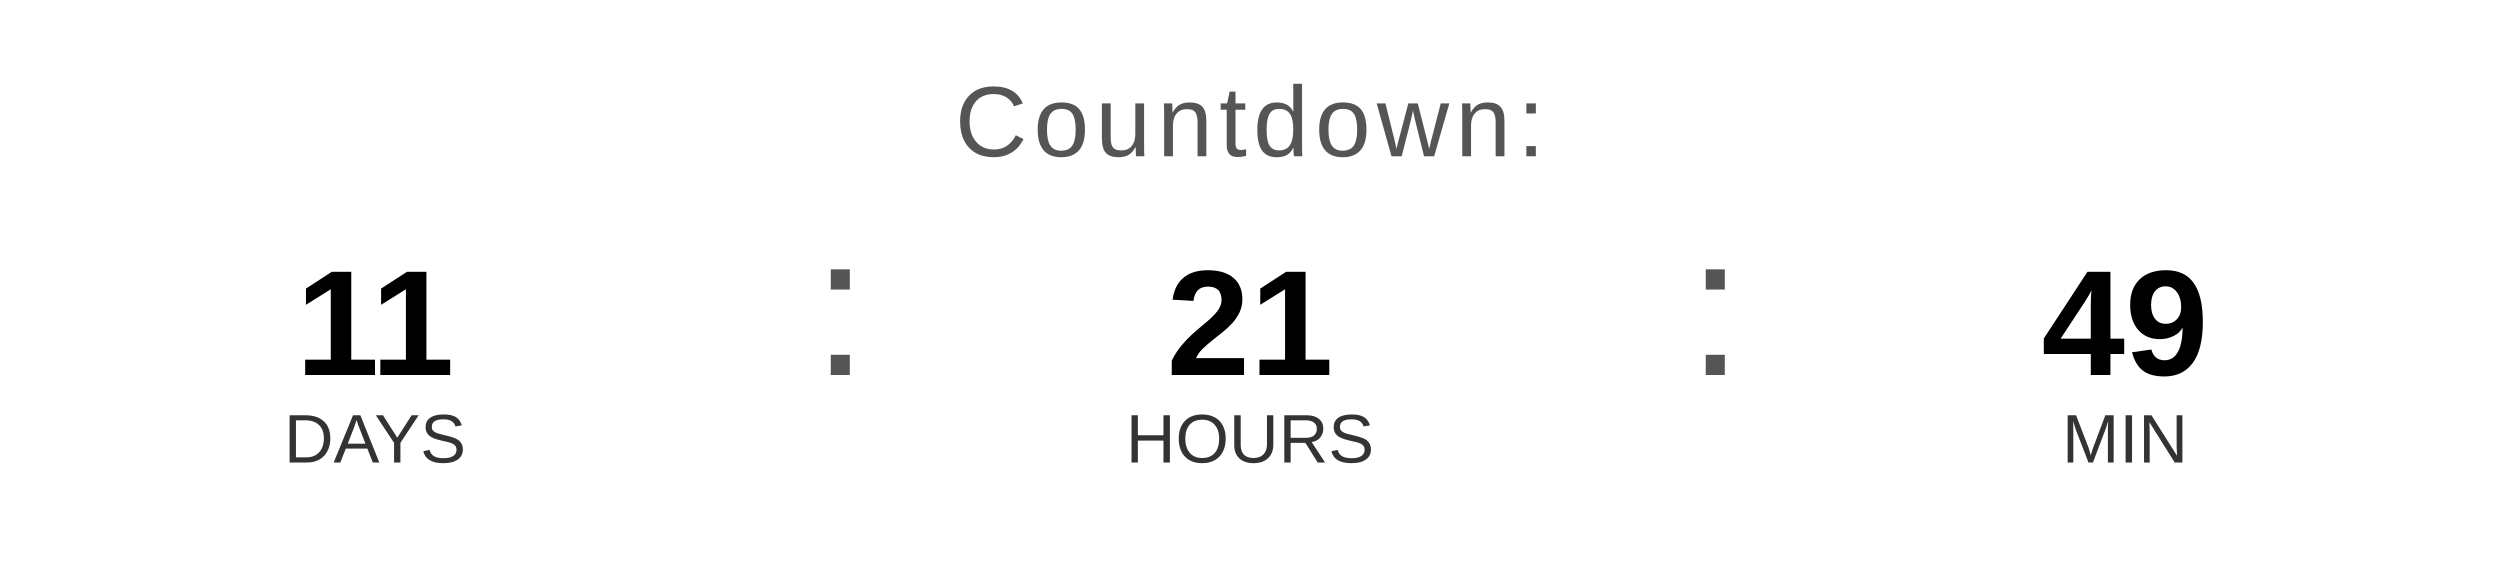
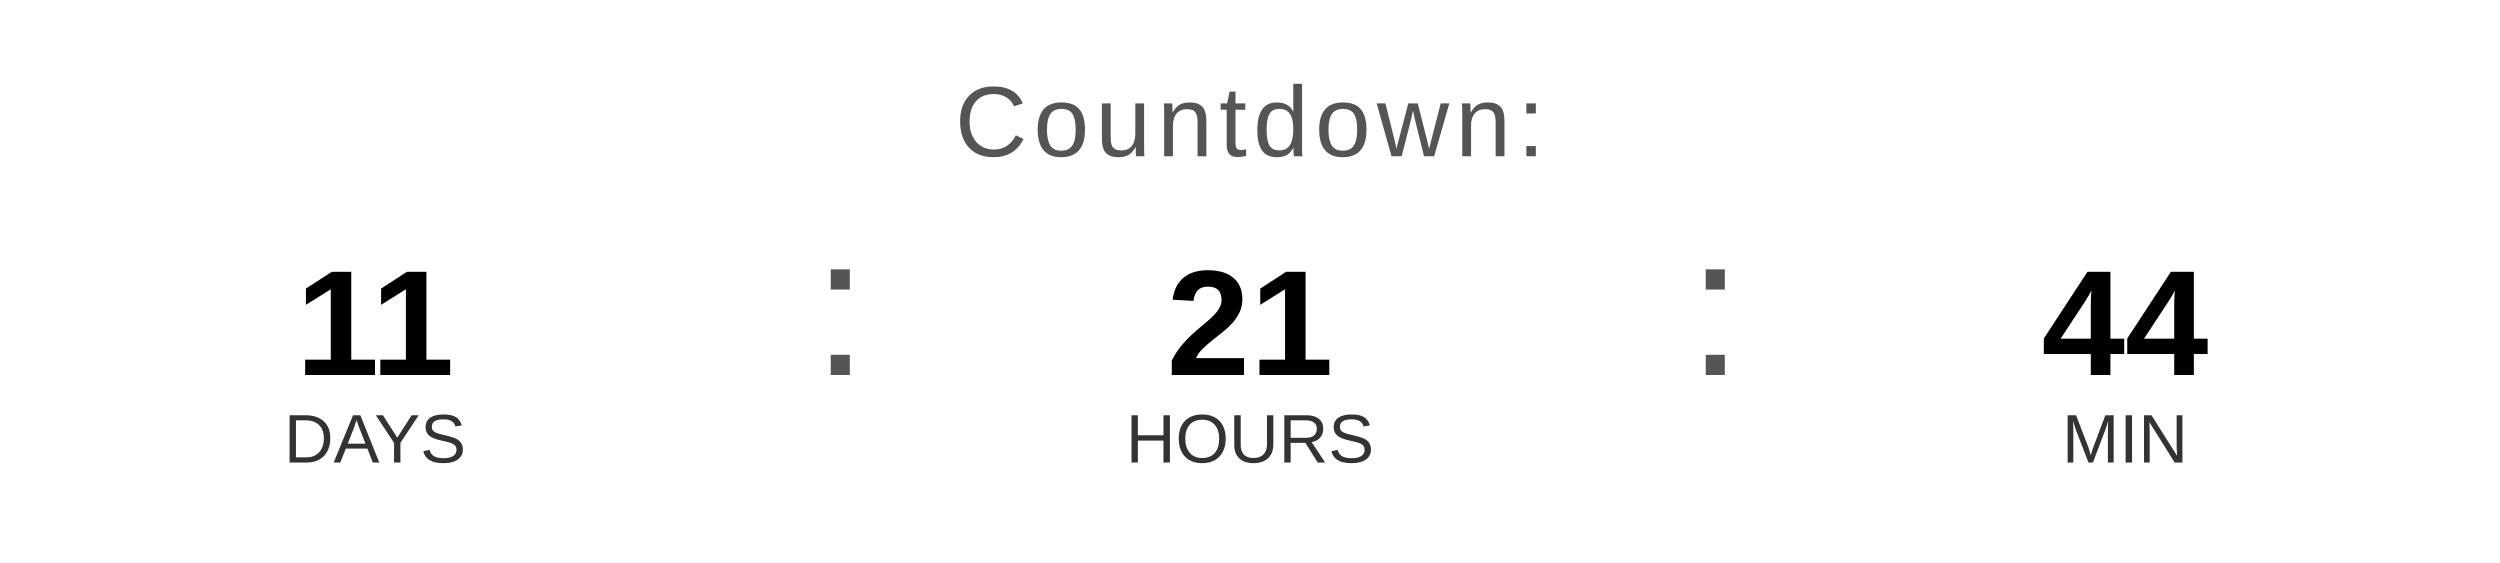
<svg xmlns="http://www.w3.org/2000/svg" width="400" height="90" viewBox="0 0 400 90">
  <text x="200" y="25" font-family="Arial, Helvetica, sans-serif" font-size="16" fill="#555555" text-anchor="middle" letter-spacing="1">
    Countdown:
  </text>
  <text x="60" y="60" font-family="Arial, Helvetica, sans-serif" font-size="24" font-weight="bold" fill="#000000" text-anchor="middle">11</text>
  <text x="60" y="74" font-family="Arial, Helvetica, sans-serif" font-size="11" fill="#333333" text-anchor="middle">DAYS</text>
  <text x="130" y="60" font-family="Arial, sans-serif" font-size="32" fill="#555555">:</text>
  <text x="200" y="60" font-family="Arial, Helvetica, sans-serif" font-size="24" font-weight="bold" fill="#000000" text-anchor="middle">21</text>
  <text x="200" y="74" font-family="Arial, Helvetica, sans-serif" font-size="11" fill="#333333" text-anchor="middle">HOURS</text>
  <text x="270" y="60" font-family="Arial, sans-serif" font-size="32" fill="#555555">:</text>
-   <text x="340" y="60" font-family="Arial, Helvetica, sans-serif" font-size="24" font-weight="bold" fill="#000000" text-anchor="middle">49</text>
+   <text x="340" y="60" font-family="Arial, Helvetica, sans-serif" font-size="24" font-weight="bold" fill="#000000" text-anchor="middle">44</text>
  <text x="340" y="74" font-family="Arial, Helvetica, sans-serif" font-size="11" fill="#333333" text-anchor="middle">MIN</text>
</svg>
